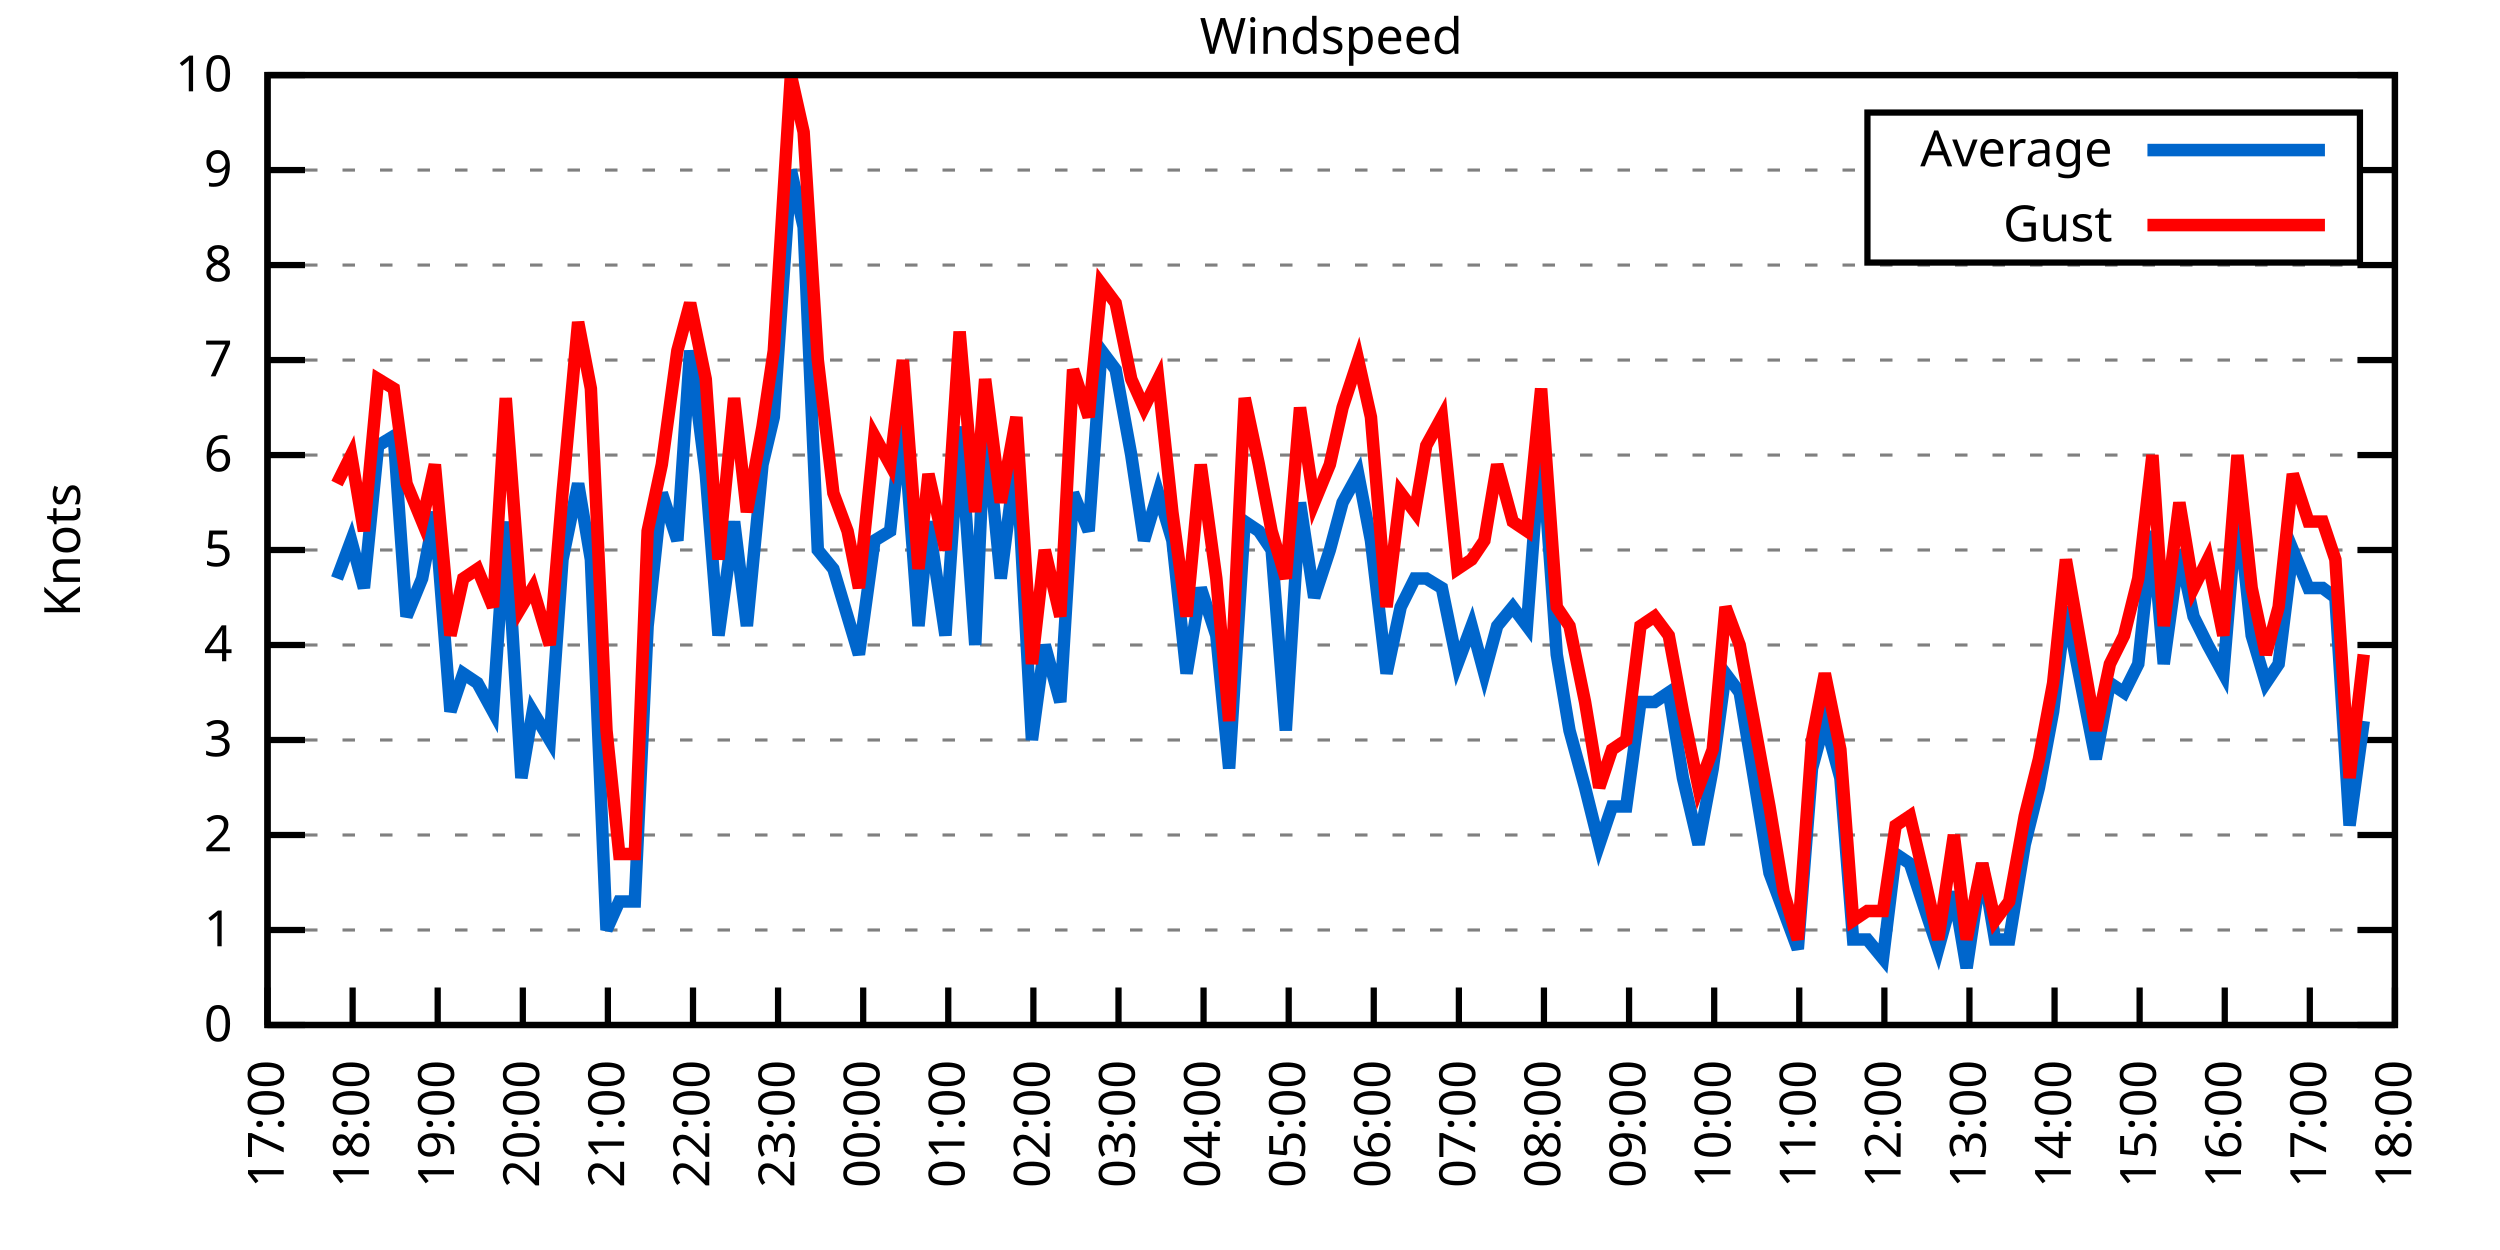
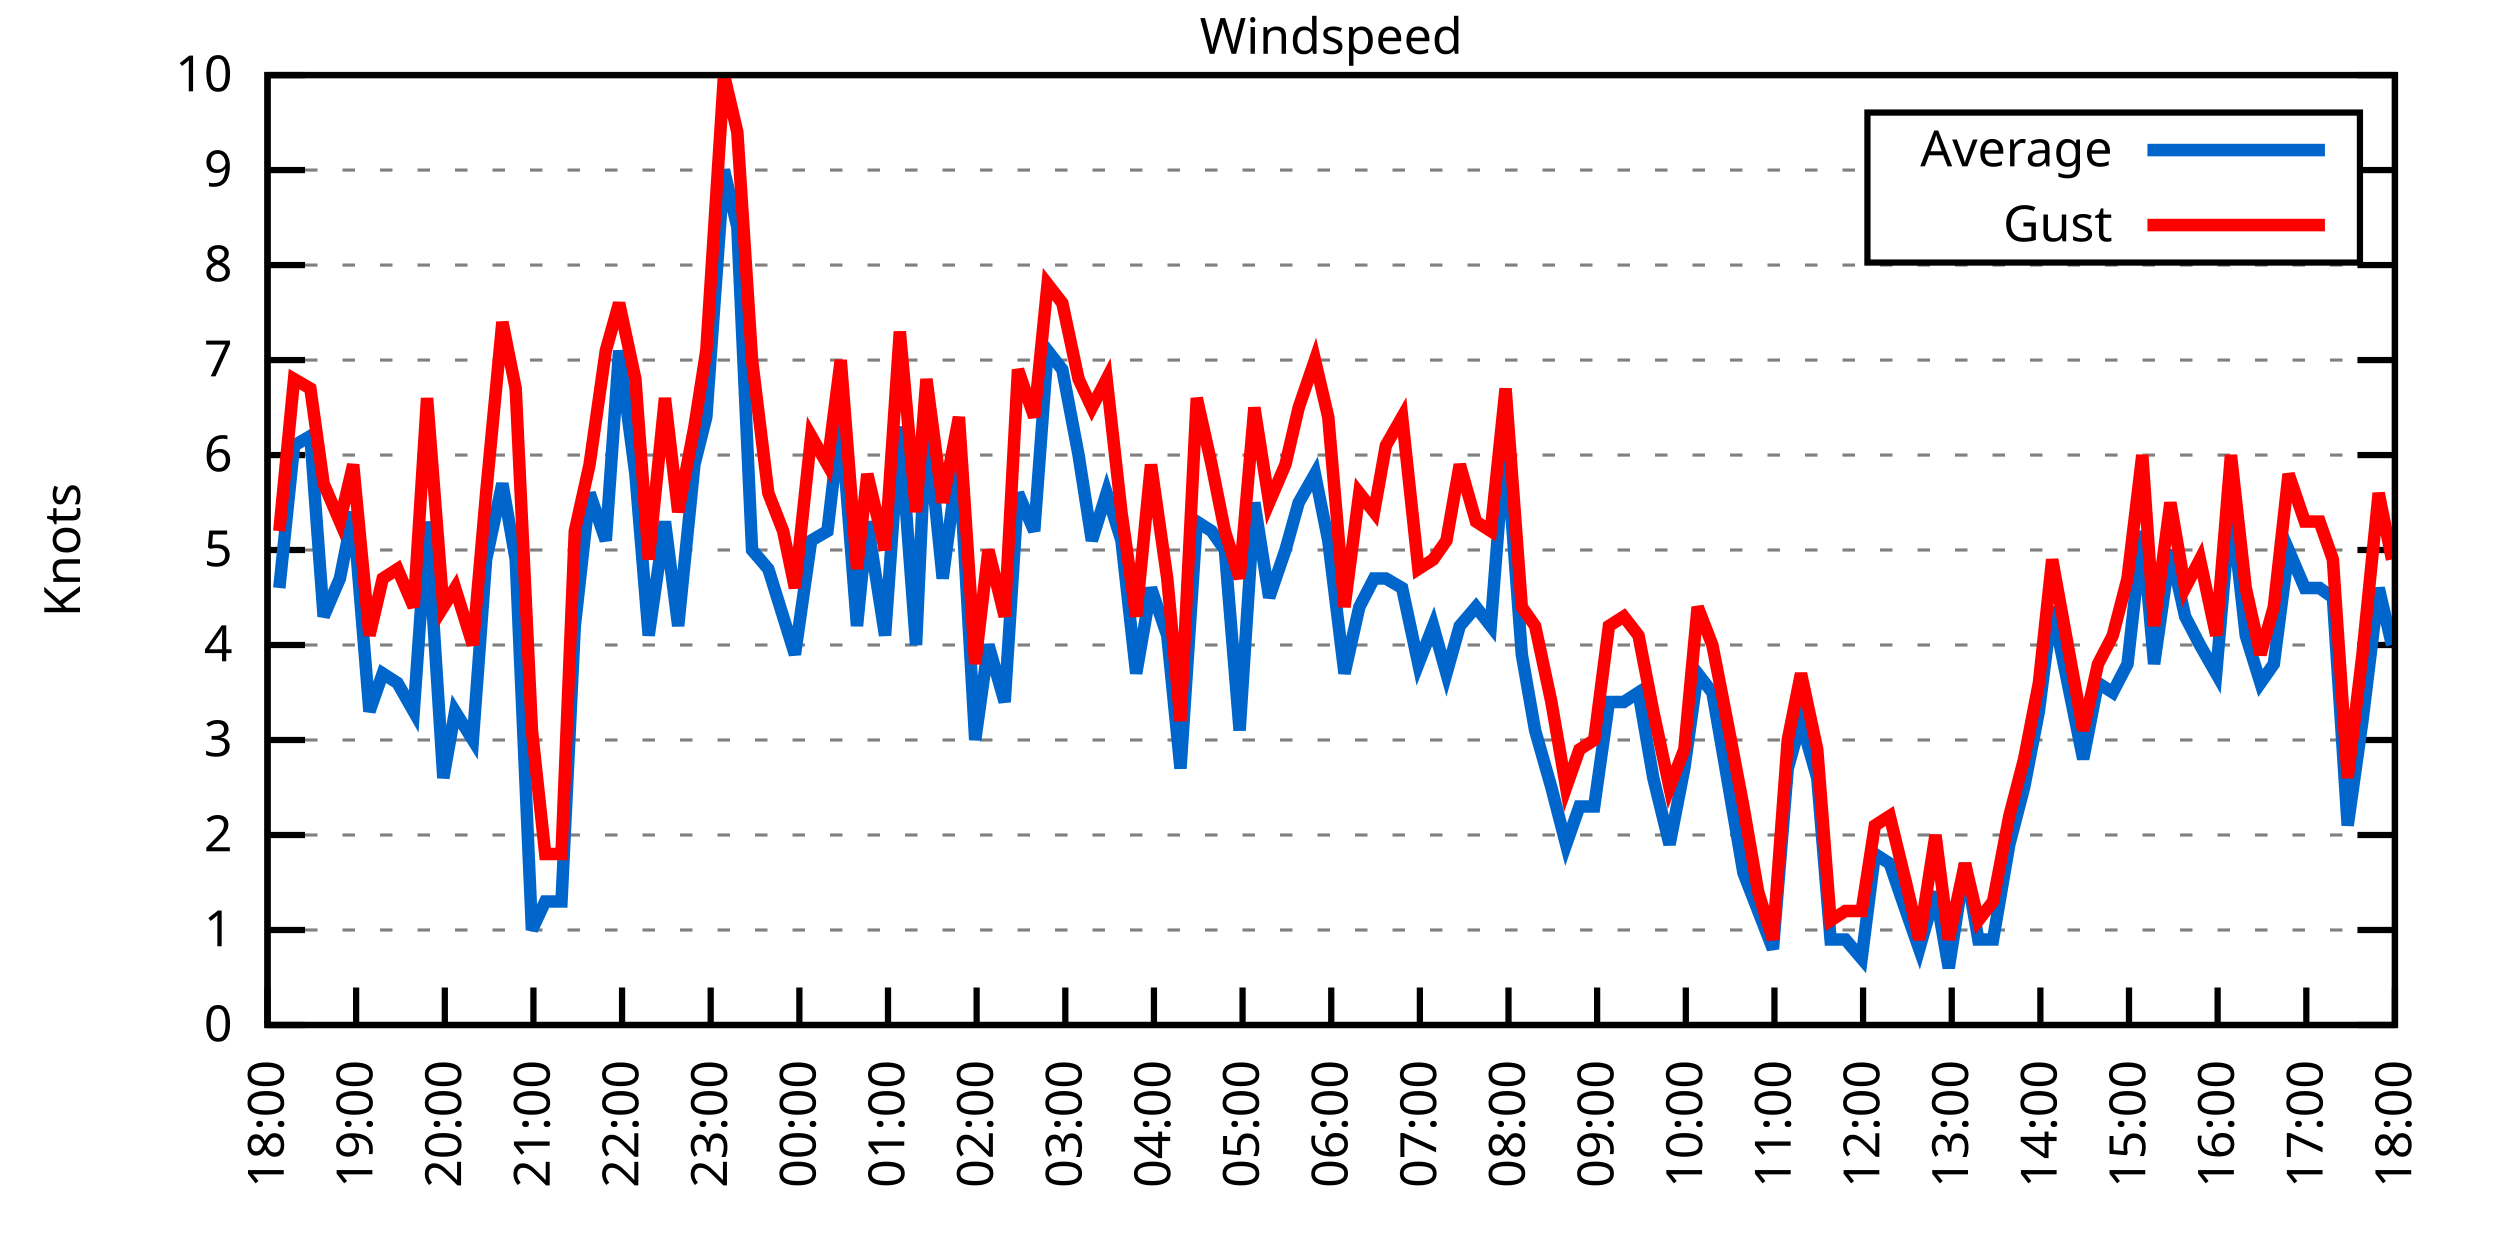
<svg xmlns="http://www.w3.org/2000/svg" xmlns:xlink="http://www.w3.org/1999/xlink" width="400" height="200" viewBox="0 0 400 200">
  <g id="gnuplot_canvas">
    <rect x="0" y="0" width="400" height="200" fill="none" />
    <defs>
      <circle id="gpDot" r="0.5" stroke-width="0.5" stroke="currentColor" />
      <path id="gpPt0" stroke-width="0.333" stroke="currentColor" d="M-1,0 h2 M0,-1 v2" />
      <path id="gpPt1" stroke-width="0.333" stroke="currentColor" d="M-1,-1 L1,1 M1,-1 L-1,1" />
      <path id="gpPt2" stroke-width="0.333" stroke="currentColor" d="M-1,0 L1,0 M0,-1 L0,1 M-1,-1 L1,1 M-1,1 L1,-1" />
      <rect id="gpPt3" stroke-width="0.333" stroke="currentColor" x="-1" y="-1" width="2" height="2" />
      <rect id="gpPt4" stroke-width="0.333" stroke="currentColor" fill="currentColor" x="-1" y="-1" width="2" height="2" />
      <circle id="gpPt5" stroke-width="0.333" stroke="currentColor" cx="0" cy="0" r="1" />
      <use xlink:href="#gpPt5" id="gpPt6" fill="currentColor" stroke="none" />
      <path id="gpPt7" stroke-width="0.333" stroke="currentColor" d="M0,-1.33 L-1.33,0.67 L1.33,0.67 z" />
      <use xlink:href="#gpPt7" id="gpPt8" fill="currentColor" stroke="none" />
      <use xlink:href="#gpPt7" id="gpPt9" stroke="currentColor" transform="rotate(180)" />
      <use xlink:href="#gpPt9" id="gpPt10" fill="currentColor" stroke="none" />
      <use xlink:href="#gpPt3" id="gpPt11" stroke="currentColor" transform="rotate(45)" />
      <use xlink:href="#gpPt11" id="gpPt12" fill="currentColor" stroke="none" />
      <path id="gpPt13" stroke-width="0.333" stroke="currentColor" d="M0,1.330 L1.265,0.411 L0.782,-1.067 L-0.782,-1.076 L-1.265,0.411 z" />
      <use xlink:href="#gpPt13" id="gpPt14" fill="currentColor" stroke="none" />
      <filter id="textbox" filterUnits="objectBoundingBox" x="0" y="0" height="1" width="1">
        <feFlood flood-color="white" flood-opacity="1" result="bgnd" />
        <feComposite in="SourceGraphic" in2="bgnd" operator="atop" />
      </filter>
      <filter id="greybox" filterUnits="objectBoundingBox" x="0" y="0" height="1" width="1">
        <feFlood flood-color="lightgrey" flood-opacity="1" result="grey" />
        <feComposite in="SourceGraphic" in2="grey" operator="atop" />
      </filter>
    </defs>
    <g fill="none" color="white" stroke="currentColor" stroke-width="1.00" stroke-linecap="butt" stroke-linejoin="miter">
</g>
    <g fill="none" color="black" stroke="currentColor" stroke-width="1.00" stroke-linecap="butt" stroke-linejoin="miter">
      <g stroke="none" shape-rendering="crispEdges">
        <polygon fill="rgb(255, 255, 255)" points="42.80,164.00 383.18,164.00 383.18,12.02 42.80,12.02 " />
      </g>
    </g>
    <g fill="none" color="black" stroke="currentColor" stroke-width="1.00" stroke-linecap="butt" stroke-linejoin="miter">
</g>
    <g fill="none" color="black" stroke="black" stroke-width="0.50" stroke-linecap="butt" stroke-linejoin="miter">
</g>
    <g fill="none" color="gray" stroke="currentColor" stroke-width="0.50" stroke-linecap="butt" stroke-linejoin="miter">
      <path stroke="gray" stroke-dasharray="2,4" class="gridline" d="M42.80,164.00 L383.19,164.00  " />
    </g>
    <g fill="none" color="gray" stroke="gray" stroke-width="1.00" stroke-linecap="butt" stroke-linejoin="miter">
</g>
    <g fill="none" color="black" stroke="currentColor" stroke-width="1.00" stroke-linecap="butt" stroke-linejoin="miter">
      <path stroke="black" d="M42.80,164.00 L48.80,164.00 M383.19,164.00 L377.19,164.00  " />
      <g transform="translate(37.20,166.60)" stroke="none" fill="black" font-family="Sans" font-size="8.00" text-anchor="end">
        <text>
          <tspan font-family="Sans"> 0</tspan>
        </text>
      </g>
    </g>
    <g fill="none" color="black" stroke="currentColor" stroke-width="1.00" stroke-linecap="butt" stroke-linejoin="miter">
</g>
    <g fill="none" color="black" stroke="black" stroke-width="0.50" stroke-linecap="butt" stroke-linejoin="miter">
</g>
    <g fill="none" color="gray" stroke="currentColor" stroke-width="0.50" stroke-linecap="butt" stroke-linejoin="miter">
      <path stroke="gray" stroke-dasharray="2,4" class="gridline" d="M42.80,148.80 L383.19,148.80  " />
    </g>
    <g fill="none" color="gray" stroke="gray" stroke-width="1.00" stroke-linecap="butt" stroke-linejoin="miter">
</g>
    <g fill="none" color="black" stroke="currentColor" stroke-width="1.00" stroke-linecap="butt" stroke-linejoin="miter">
      <path stroke="black" d="M42.80,148.80 L48.80,148.80 M383.19,148.80 L377.19,148.80  " />
      <g transform="translate(37.20,151.40)" stroke="none" fill="black" font-family="Sans" font-size="8.00" text-anchor="end">
        <text>
          <tspan font-family="Sans"> 1</tspan>
        </text>
      </g>
    </g>
    <g fill="none" color="black" stroke="currentColor" stroke-width="1.00" stroke-linecap="butt" stroke-linejoin="miter">
</g>
    <g fill="none" color="black" stroke="black" stroke-width="0.50" stroke-linecap="butt" stroke-linejoin="miter">
</g>
    <g fill="none" color="gray" stroke="currentColor" stroke-width="0.50" stroke-linecap="butt" stroke-linejoin="miter">
      <path stroke="gray" stroke-dasharray="2,4" class="gridline" d="M42.80,133.60 L383.19,133.60  " />
    </g>
    <g fill="none" color="gray" stroke="gray" stroke-width="1.00" stroke-linecap="butt" stroke-linejoin="miter">
</g>
    <g fill="none" color="black" stroke="currentColor" stroke-width="1.00" stroke-linecap="butt" stroke-linejoin="miter">
      <path stroke="black" d="M42.80,133.60 L48.80,133.60 M383.19,133.60 L377.19,133.60  " />
      <g transform="translate(37.20,136.20)" stroke="none" fill="black" font-family="Sans" font-size="8.00" text-anchor="end">
        <text>
          <tspan font-family="Sans"> 2</tspan>
        </text>
      </g>
    </g>
    <g fill="none" color="black" stroke="currentColor" stroke-width="1.00" stroke-linecap="butt" stroke-linejoin="miter">
</g>
    <g fill="none" color="black" stroke="black" stroke-width="0.50" stroke-linecap="butt" stroke-linejoin="miter">
</g>
    <g fill="none" color="gray" stroke="currentColor" stroke-width="0.50" stroke-linecap="butt" stroke-linejoin="miter">
      <path stroke="gray" stroke-dasharray="2,4" class="gridline" d="M42.80,118.40 L383.19,118.40  " />
    </g>
    <g fill="none" color="gray" stroke="gray" stroke-width="1.00" stroke-linecap="butt" stroke-linejoin="miter">
</g>
    <g fill="none" color="black" stroke="currentColor" stroke-width="1.00" stroke-linecap="butt" stroke-linejoin="miter">
      <path stroke="black" d="M42.80,118.40 L48.80,118.40 M383.19,118.40 L377.19,118.40  " />
      <g transform="translate(37.20,121.00)" stroke="none" fill="black" font-family="Sans" font-size="8.00" text-anchor="end">
        <text>
          <tspan font-family="Sans"> 3</tspan>
        </text>
      </g>
    </g>
    <g fill="none" color="black" stroke="currentColor" stroke-width="1.00" stroke-linecap="butt" stroke-linejoin="miter">
</g>
    <g fill="none" color="black" stroke="black" stroke-width="0.50" stroke-linecap="butt" stroke-linejoin="miter">
</g>
    <g fill="none" color="gray" stroke="currentColor" stroke-width="0.50" stroke-linecap="butt" stroke-linejoin="miter">
      <path stroke="gray" stroke-dasharray="2,4" class="gridline" d="M42.80,103.20 L383.19,103.20  " />
    </g>
    <g fill="none" color="gray" stroke="gray" stroke-width="1.00" stroke-linecap="butt" stroke-linejoin="miter">
</g>
    <g fill="none" color="black" stroke="currentColor" stroke-width="1.00" stroke-linecap="butt" stroke-linejoin="miter">
      <path stroke="black" d="M42.80,103.20 L48.80,103.20 M383.19,103.20 L377.19,103.20  " />
      <g transform="translate(37.20,105.80)" stroke="none" fill="black" font-family="Sans" font-size="8.00" text-anchor="end">
        <text>
          <tspan font-family="Sans"> 4</tspan>
        </text>
      </g>
    </g>
    <g fill="none" color="black" stroke="currentColor" stroke-width="1.00" stroke-linecap="butt" stroke-linejoin="miter">
</g>
    <g fill="none" color="black" stroke="black" stroke-width="0.50" stroke-linecap="butt" stroke-linejoin="miter">
</g>
    <g fill="none" color="gray" stroke="currentColor" stroke-width="0.50" stroke-linecap="butt" stroke-linejoin="miter">
      <path stroke="gray" stroke-dasharray="2,4" class="gridline" d="M42.80,88.00 L383.19,88.00  " />
    </g>
    <g fill="none" color="gray" stroke="gray" stroke-width="1.00" stroke-linecap="butt" stroke-linejoin="miter">
</g>
    <g fill="none" color="black" stroke="currentColor" stroke-width="1.00" stroke-linecap="butt" stroke-linejoin="miter">
      <path stroke="black" d="M42.80,88.00 L48.80,88.00 M383.19,88.00 L377.19,88.00  " />
      <g transform="translate(37.20,90.60)" stroke="none" fill="black" font-family="Sans" font-size="8.00" text-anchor="end">
        <text>
          <tspan font-family="Sans"> 5</tspan>
        </text>
      </g>
    </g>
    <g fill="none" color="black" stroke="currentColor" stroke-width="1.00" stroke-linecap="butt" stroke-linejoin="miter">
</g>
    <g fill="none" color="black" stroke="black" stroke-width="0.50" stroke-linecap="butt" stroke-linejoin="miter">
</g>
    <g fill="none" color="gray" stroke="currentColor" stroke-width="0.50" stroke-linecap="butt" stroke-linejoin="miter">
      <path stroke="gray" stroke-dasharray="2,4" class="gridline" d="M42.80,72.81 L383.19,72.81  " />
    </g>
    <g fill="none" color="gray" stroke="gray" stroke-width="1.00" stroke-linecap="butt" stroke-linejoin="miter">
</g>
    <g fill="none" color="black" stroke="currentColor" stroke-width="1.00" stroke-linecap="butt" stroke-linejoin="miter">
      <path stroke="black" d="M42.80,72.81 L48.80,72.81 M383.19,72.81 L377.19,72.81  " />
      <g transform="translate(37.20,75.41)" stroke="none" fill="black" font-family="Sans" font-size="8.00" text-anchor="end">
        <text>
          <tspan font-family="Sans"> 6</tspan>
        </text>
      </g>
    </g>
    <g fill="none" color="black" stroke="currentColor" stroke-width="1.00" stroke-linecap="butt" stroke-linejoin="miter">
</g>
    <g fill="none" color="black" stroke="black" stroke-width="0.50" stroke-linecap="butt" stroke-linejoin="miter">
</g>
    <g fill="none" color="gray" stroke="currentColor" stroke-width="0.50" stroke-linecap="butt" stroke-linejoin="miter">
      <path stroke="gray" stroke-dasharray="2,4" class="gridline" d="M42.80,57.61 L383.19,57.61  " />
    </g>
    <g fill="none" color="gray" stroke="gray" stroke-width="1.00" stroke-linecap="butt" stroke-linejoin="miter">
</g>
    <g fill="none" color="black" stroke="currentColor" stroke-width="1.00" stroke-linecap="butt" stroke-linejoin="miter">
      <path stroke="black" d="M42.80,57.61 L48.80,57.61 M383.19,57.61 L377.19,57.61  " />
      <g transform="translate(37.20,60.21)" stroke="none" fill="black" font-family="Sans" font-size="8.00" text-anchor="end">
        <text>
          <tspan font-family="Sans"> 7</tspan>
        </text>
      </g>
    </g>
    <g fill="none" color="black" stroke="currentColor" stroke-width="1.00" stroke-linecap="butt" stroke-linejoin="miter">
</g>
    <g fill="none" color="black" stroke="black" stroke-width="0.50" stroke-linecap="butt" stroke-linejoin="miter">
</g>
    <g fill="none" color="gray" stroke="currentColor" stroke-width="0.50" stroke-linecap="butt" stroke-linejoin="miter">
      <path stroke="gray" stroke-dasharray="2,4" class="gridline" d="M42.80,42.41 L383.19,42.41  " />
    </g>
    <g fill="none" color="gray" stroke="gray" stroke-width="1.00" stroke-linecap="butt" stroke-linejoin="miter">
</g>
    <g fill="none" color="black" stroke="currentColor" stroke-width="1.00" stroke-linecap="butt" stroke-linejoin="miter">
      <path stroke="black" d="M42.80,42.41 L48.80,42.41 M383.19,42.41 L377.19,42.41  " />
      <g transform="translate(37.20,45.01)" stroke="none" fill="black" font-family="Sans" font-size="8.00" text-anchor="end">
        <text>
          <tspan font-family="Sans"> 8</tspan>
        </text>
      </g>
    </g>
    <g fill="none" color="black" stroke="currentColor" stroke-width="1.00" stroke-linecap="butt" stroke-linejoin="miter">
</g>
    <g fill="none" color="black" stroke="black" stroke-width="0.50" stroke-linecap="butt" stroke-linejoin="miter">
</g>
    <g fill="none" color="gray" stroke="currentColor" stroke-width="0.50" stroke-linecap="butt" stroke-linejoin="miter">
      <path stroke="gray" stroke-dasharray="2,4" class="gridline" d="M42.80,27.21 L298.79,27.21 M377.59,27.21 L383.19,27.21  " />
    </g>
    <g fill="none" color="gray" stroke="gray" stroke-width="1.00" stroke-linecap="butt" stroke-linejoin="miter">
</g>
    <g fill="none" color="black" stroke="currentColor" stroke-width="1.00" stroke-linecap="butt" stroke-linejoin="miter">
      <path stroke="black" d="M42.80,27.21 L48.80,27.21 M383.19,27.21 L377.19,27.21  " />
      <g transform="translate(37.20,29.81)" stroke="none" fill="black" font-family="Sans" font-size="8.00" text-anchor="end">
        <text>
          <tspan font-family="Sans"> 9</tspan>
        </text>
      </g>
    </g>
    <g fill="none" color="black" stroke="currentColor" stroke-width="1.00" stroke-linecap="butt" stroke-linejoin="miter">
</g>
    <g fill="none" color="black" stroke="black" stroke-width="0.50" stroke-linecap="butt" stroke-linejoin="miter">
</g>
    <g fill="none" color="gray" stroke="currentColor" stroke-width="0.50" stroke-linecap="butt" stroke-linejoin="miter">
      <path stroke="gray" stroke-dasharray="2,4" class="gridline" d="M42.80,12.01 L383.19,12.01  " />
    </g>
    <g fill="none" color="gray" stroke="gray" stroke-width="1.00" stroke-linecap="butt" stroke-linejoin="miter">
</g>
    <g fill="none" color="black" stroke="currentColor" stroke-width="1.00" stroke-linecap="butt" stroke-linejoin="miter">
      <path stroke="black" d="M42.80,12.01 L48.80,12.01 M383.19,12.01 L377.19,12.01  " />
      <g transform="translate(37.20,14.61)" stroke="none" fill="black" font-family="Sans" font-size="8.00" text-anchor="end">
        <text>
          <tspan font-family="Sans"> 10</tspan>
        </text>
      </g>
    </g>
    <g fill="none" color="black" stroke="currentColor" stroke-width="1.00" stroke-linecap="butt" stroke-linejoin="miter">
      <path stroke="black" d="M42.80,164.00 L42.80,158.00  " />
      <g transform="translate(45.40,169.60) rotate(270.00)" stroke="none" fill="black" font-family="Sans" font-size="8.00" text-anchor="end">
        <text>
-           <tspan font-family="Sans">17:00</tspan>
-         </text>
-       </g>
-     </g>
-     <g fill="none" color="black" stroke="currentColor" stroke-width="1.00" stroke-linecap="butt" stroke-linejoin="miter">
-       <path stroke="black" d="M56.42,164.00 L56.42,158.00  " />
-       <g transform="translate(59.02,169.60) rotate(270.00)" stroke="none" fill="black" font-family="Sans" font-size="8.00" text-anchor="end">
-         <text>
          <tspan font-family="Sans">18:00</tspan>
        </text>
      </g>
    </g>
    <g fill="none" color="black" stroke="currentColor" stroke-width="1.00" stroke-linecap="butt" stroke-linejoin="miter">
-       <path stroke="black" d="M70.03,164.00 L70.03,158.00  " />
-       <g transform="translate(72.63,169.60) rotate(270.00)" stroke="none" fill="black" font-family="Sans" font-size="8.00" text-anchor="end">
+       <path stroke="black" d="M56.98,164.00 L56.98,158.00  " />
+       <g transform="translate(59.58,169.60) rotate(270.00)" stroke="none" fill="black" font-family="Sans" font-size="8.00" text-anchor="end">
        <text>
          <tspan font-family="Sans">19:00</tspan>
        </text>
      </g>
    </g>
    <g fill="none" color="black" stroke="currentColor" stroke-width="1.00" stroke-linecap="butt" stroke-linejoin="miter">
-       <path stroke="black" d="M83.65,164.00 L83.65,158.00  " />
-       <g transform="translate(86.25,169.60) rotate(270.00)" stroke="none" fill="black" font-family="Sans" font-size="8.00" text-anchor="end">
+       <path stroke="black" d="M71.17,164.00 L71.17,158.00  " />
+       <g transform="translate(73.77,169.60) rotate(270.00)" stroke="none" fill="black" font-family="Sans" font-size="8.00" text-anchor="end">
        <text>
          <tspan font-family="Sans">20:00</tspan>
        </text>
      </g>
    </g>
    <g fill="none" color="black" stroke="currentColor" stroke-width="1.00" stroke-linecap="butt" stroke-linejoin="miter">
-       <path stroke="black" d="M97.26,164.00 L97.26,158.00  " />
-       <g transform="translate(99.86,169.60) rotate(270.00)" stroke="none" fill="black" font-family="Sans" font-size="8.00" text-anchor="end">
+       <path stroke="black" d="M85.35,164.00 L85.35,158.00  " />
+       <g transform="translate(87.95,169.60) rotate(270.00)" stroke="none" fill="black" font-family="Sans" font-size="8.00" text-anchor="end">
        <text>
          <tspan font-family="Sans">21:00</tspan>
        </text>
      </g>
    </g>
    <g fill="none" color="black" stroke="currentColor" stroke-width="1.00" stroke-linecap="butt" stroke-linejoin="miter">
-       <path stroke="black" d="M110.88,164.00 L110.88,158.00  " />
-       <g transform="translate(113.48,169.60) rotate(270.00)" stroke="none" fill="black" font-family="Sans" font-size="8.00" text-anchor="end">
+       <path stroke="black" d="M99.53,164.00 L99.53,158.00  " />
+       <g transform="translate(102.13,169.60) rotate(270.00)" stroke="none" fill="black" font-family="Sans" font-size="8.00" text-anchor="end">
        <text>
          <tspan font-family="Sans">22:00</tspan>
        </text>
      </g>
    </g>
    <g fill="none" color="black" stroke="currentColor" stroke-width="1.00" stroke-linecap="butt" stroke-linejoin="miter">
-       <path stroke="black" d="M124.49,164.00 L124.49,158.00  " />
-       <g transform="translate(127.09,169.60) rotate(270.00)" stroke="none" fill="black" font-family="Sans" font-size="8.00" text-anchor="end">
+       <path stroke="black" d="M113.71,164.00 L113.71,158.00  " />
+       <g transform="translate(116.31,169.60) rotate(270.00)" stroke="none" fill="black" font-family="Sans" font-size="8.00" text-anchor="end">
        <text>
          <tspan font-family="Sans">23:00</tspan>
        </text>
      </g>
    </g>
    <g fill="none" color="black" stroke="currentColor" stroke-width="1.00" stroke-linecap="butt" stroke-linejoin="miter">
-       <path stroke="black" d="M138.11,164.00 L138.11,158.00  " />
-       <g transform="translate(140.71,169.60) rotate(270.00)" stroke="none" fill="black" font-family="Sans" font-size="8.00" text-anchor="end">
+       <path stroke="black" d="M127.90,164.00 L127.90,158.00  " />
+       <g transform="translate(130.50,169.60) rotate(270.00)" stroke="none" fill="black" font-family="Sans" font-size="8.00" text-anchor="end">
        <text>
          <tspan font-family="Sans">00:00</tspan>
        </text>
      </g>
    </g>
    <g fill="none" color="black" stroke="currentColor" stroke-width="1.00" stroke-linecap="butt" stroke-linejoin="miter">
-       <path stroke="black" d="M151.72,164.00 L151.72,158.00  " />
-       <g transform="translate(154.32,169.60) rotate(270.00)" stroke="none" fill="black" font-family="Sans" font-size="8.00" text-anchor="end">
+       <path stroke="black" d="M142.08,164.00 L142.08,158.00  " />
+       <g transform="translate(144.68,169.60) rotate(270.00)" stroke="none" fill="black" font-family="Sans" font-size="8.00" text-anchor="end">
        <text>
          <tspan font-family="Sans">01:00</tspan>
        </text>
      </g>
    </g>
    <g fill="none" color="black" stroke="currentColor" stroke-width="1.00" stroke-linecap="butt" stroke-linejoin="miter">
-       <path stroke="black" d="M165.34,164.00 L165.34,158.00  " />
-       <g transform="translate(167.94,169.60) rotate(270.00)" stroke="none" fill="black" font-family="Sans" font-size="8.00" text-anchor="end">
+       <path stroke="black" d="M156.26,164.00 L156.26,158.00  " />
+       <g transform="translate(158.86,169.60) rotate(270.00)" stroke="none" fill="black" font-family="Sans" font-size="8.00" text-anchor="end">
        <text>
          <tspan font-family="Sans">02:00</tspan>
        </text>
      </g>
    </g>
    <g fill="none" color="black" stroke="currentColor" stroke-width="1.00" stroke-linecap="butt" stroke-linejoin="miter">
-       <path stroke="black" d="M178.96,164.00 L178.96,158.00  " />
-       <g transform="translate(181.56,169.60) rotate(270.00)" stroke="none" fill="black" font-family="Sans" font-size="8.00" text-anchor="end">
+       <path stroke="black" d="M170.45,164.00 L170.45,158.00  " />
+       <g transform="translate(173.05,169.60) rotate(270.00)" stroke="none" fill="black" font-family="Sans" font-size="8.00" text-anchor="end">
        <text>
          <tspan font-family="Sans">03:00</tspan>
        </text>
      </g>
    </g>
    <g fill="none" color="black" stroke="currentColor" stroke-width="1.00" stroke-linecap="butt" stroke-linejoin="miter">
-       <path stroke="black" d="M192.57,164.00 L192.57,158.00  " />
-       <g transform="translate(195.17,169.60) rotate(270.00)" stroke="none" fill="black" font-family="Sans" font-size="8.00" text-anchor="end">
+       <path stroke="black" d="M184.63,164.00 L184.63,158.00  " />
+       <g transform="translate(187.23,169.60) rotate(270.00)" stroke="none" fill="black" font-family="Sans" font-size="8.00" text-anchor="end">
        <text>
          <tspan font-family="Sans">04:00</tspan>
        </text>
      </g>
    </g>
    <g fill="none" color="black" stroke="currentColor" stroke-width="1.00" stroke-linecap="butt" stroke-linejoin="miter">
-       <path stroke="black" d="M206.19,164.00 L206.19,158.00  " />
-       <g transform="translate(208.79,169.60) rotate(270.00)" stroke="none" fill="black" font-family="Sans" font-size="8.00" text-anchor="end">
+       <path stroke="black" d="M198.81,164.00 L198.81,158.00  " />
+       <g transform="translate(201.41,169.60) rotate(270.00)" stroke="none" fill="black" font-family="Sans" font-size="8.00" text-anchor="end">
        <text>
          <tspan font-family="Sans">05:00</tspan>
        </text>
      </g>
    </g>
    <g fill="none" color="black" stroke="currentColor" stroke-width="1.00" stroke-linecap="butt" stroke-linejoin="miter">
-       <path stroke="black" d="M219.80,164.00 L219.80,158.00  " />
-       <g transform="translate(222.40,169.60) rotate(270.00)" stroke="none" fill="black" font-family="Sans" font-size="8.00" text-anchor="end">
+       <path stroke="black" d="M213.00,164.00 L213.00,158.00  " />
+       <g transform="translate(215.60,169.60) rotate(270.00)" stroke="none" fill="black" font-family="Sans" font-size="8.00" text-anchor="end">
        <text>
          <tspan font-family="Sans">06:00</tspan>
        </text>
      </g>
    </g>
    <g fill="none" color="black" stroke="currentColor" stroke-width="1.00" stroke-linecap="butt" stroke-linejoin="miter">
-       <path stroke="black" d="M233.42,164.00 L233.42,158.00  " />
-       <g transform="translate(236.02,169.60) rotate(270.00)" stroke="none" fill="black" font-family="Sans" font-size="8.00" text-anchor="end">
+       <path stroke="black" d="M227.18,164.00 L227.18,158.00  " />
+       <g transform="translate(229.78,169.60) rotate(270.00)" stroke="none" fill="black" font-family="Sans" font-size="8.00" text-anchor="end">
        <text>
          <tspan font-family="Sans">07:00</tspan>
        </text>
      </g>
    </g>
    <g fill="none" color="black" stroke="currentColor" stroke-width="1.00" stroke-linecap="butt" stroke-linejoin="miter">
-       <path stroke="black" d="M247.03,164.00 L247.03,158.00  " />
-       <g transform="translate(249.63,169.60) rotate(270.00)" stroke="none" fill="black" font-family="Sans" font-size="8.00" text-anchor="end">
+       <path stroke="black" d="M241.36,164.00 L241.36,158.00  " />
+       <g transform="translate(243.96,169.60) rotate(270.00)" stroke="none" fill="black" font-family="Sans" font-size="8.00" text-anchor="end">
        <text>
          <tspan font-family="Sans">08:00</tspan>
        </text>
      </g>
    </g>
    <g fill="none" color="black" stroke="currentColor" stroke-width="1.00" stroke-linecap="butt" stroke-linejoin="miter">
-       <path stroke="black" d="M260.65,164.00 L260.65,158.00  " />
-       <g transform="translate(263.25,169.60) rotate(270.00)" stroke="none" fill="black" font-family="Sans" font-size="8.00" text-anchor="end">
+       <path stroke="black" d="M255.54,164.00 L255.54,158.00  " />
+       <g transform="translate(258.14,169.60) rotate(270.00)" stroke="none" fill="black" font-family="Sans" font-size="8.00" text-anchor="end">
        <text>
          <tspan font-family="Sans">09:00</tspan>
        </text>
      </g>
    </g>
    <g fill="none" color="black" stroke="currentColor" stroke-width="1.00" stroke-linecap="butt" stroke-linejoin="miter">
-       <path stroke="black" d="M274.27,164.00 L274.27,158.00  " />
-       <g transform="translate(276.87,169.60) rotate(270.00)" stroke="none" fill="black" font-family="Sans" font-size="8.00" text-anchor="end">
+       <path stroke="black" d="M269.73,164.00 L269.73,158.00  " />
+       <g transform="translate(272.33,169.60) rotate(270.00)" stroke="none" fill="black" font-family="Sans" font-size="8.00" text-anchor="end">
        <text>
          <tspan font-family="Sans">10:00</tspan>
        </text>
      </g>
    </g>
    <g fill="none" color="black" stroke="currentColor" stroke-width="1.00" stroke-linecap="butt" stroke-linejoin="miter">
-       <path stroke="black" d="M287.88,164.00 L287.88,158.00  " />
-       <g transform="translate(290.48,169.60) rotate(270.00)" stroke="none" fill="black" font-family="Sans" font-size="8.00" text-anchor="end">
+       <path stroke="black" d="M283.91,164.00 L283.91,158.00  " />
+       <g transform="translate(286.51,169.60) rotate(270.00)" stroke="none" fill="black" font-family="Sans" font-size="8.00" text-anchor="end">
        <text>
          <tspan font-family="Sans">11:00</tspan>
        </text>
      </g>
    </g>
    <g fill="none" color="black" stroke="currentColor" stroke-width="1.00" stroke-linecap="butt" stroke-linejoin="miter">
-       <path stroke="black" d="M301.50,164.00 L301.50,158.00  " />
-       <g transform="translate(304.10,169.60) rotate(270.00)" stroke="none" fill="black" font-family="Sans" font-size="8.00" text-anchor="end">
+       <path stroke="black" d="M298.09,164.00 L298.09,158.00  " />
+       <g transform="translate(300.69,169.60) rotate(270.00)" stroke="none" fill="black" font-family="Sans" font-size="8.00" text-anchor="end">
        <text>
          <tspan font-family="Sans">12:00</tspan>
        </text>
      </g>
    </g>
    <g fill="none" color="black" stroke="currentColor" stroke-width="1.00" stroke-linecap="butt" stroke-linejoin="miter">
-       <path stroke="black" d="M315.11,164.00 L315.11,158.00  " />
-       <g transform="translate(317.71,169.60) rotate(270.00)" stroke="none" fill="black" font-family="Sans" font-size="8.00" text-anchor="end">
+       <path stroke="black" d="M312.28,164.00 L312.28,158.00  " />
+       <g transform="translate(314.88,169.60) rotate(270.00)" stroke="none" fill="black" font-family="Sans" font-size="8.00" text-anchor="end">
        <text>
          <tspan font-family="Sans">13:00</tspan>
        </text>
      </g>
    </g>
    <g fill="none" color="black" stroke="currentColor" stroke-width="1.00" stroke-linecap="butt" stroke-linejoin="miter">
-       <path stroke="black" d="M328.73,164.00 L328.73,158.00  " />
-       <g transform="translate(331.33,169.60) rotate(270.00)" stroke="none" fill="black" font-family="Sans" font-size="8.00" text-anchor="end">
+       <path stroke="black" d="M326.46,164.00 L326.46,158.00  " />
+       <g transform="translate(329.06,169.60) rotate(270.00)" stroke="none" fill="black" font-family="Sans" font-size="8.00" text-anchor="end">
        <text>
          <tspan font-family="Sans">14:00</tspan>
        </text>
      </g>
    </g>
    <g fill="none" color="black" stroke="currentColor" stroke-width="1.00" stroke-linecap="butt" stroke-linejoin="miter">
-       <path stroke="black" d="M342.34,164.00 L342.34,158.00  " />
-       <g transform="translate(344.94,169.60) rotate(270.00)" stroke="none" fill="black" font-family="Sans" font-size="8.00" text-anchor="end">
+       <path stroke="black" d="M340.64,164.00 L340.64,158.00  " />
+       <g transform="translate(343.24,169.60) rotate(270.00)" stroke="none" fill="black" font-family="Sans" font-size="8.00" text-anchor="end">
        <text>
          <tspan font-family="Sans">15:00</tspan>
        </text>
      </g>
    </g>
    <g fill="none" color="black" stroke="currentColor" stroke-width="1.00" stroke-linecap="butt" stroke-linejoin="miter">
-       <path stroke="black" d="M355.96,164.00 L355.96,158.00  " />
-       <g transform="translate(358.56,169.60) rotate(270.00)" stroke="none" fill="black" font-family="Sans" font-size="8.00" text-anchor="end">
+       <path stroke="black" d="M354.82,164.00 L354.82,158.00  " />
+       <g transform="translate(357.42,169.60) rotate(270.00)" stroke="none" fill="black" font-family="Sans" font-size="8.00" text-anchor="end">
        <text>
          <tspan font-family="Sans">16:00</tspan>
        </text>
      </g>
    </g>
    <g fill="none" color="black" stroke="currentColor" stroke-width="1.00" stroke-linecap="butt" stroke-linejoin="miter">
-       <path stroke="black" d="M369.57,164.00 L369.57,158.00  " />
-       <g transform="translate(372.17,169.60) rotate(270.00)" stroke="none" fill="black" font-family="Sans" font-size="8.00" text-anchor="end">
+       <path stroke="black" d="M369.01,164.00 L369.01,158.00  " />
+       <g transform="translate(371.61,169.60) rotate(270.00)" stroke="none" fill="black" font-family="Sans" font-size="8.00" text-anchor="end">
        <text>
          <tspan font-family="Sans">17:00</tspan>
        </text>
      </g>
    </g>
    <g fill="none" color="black" stroke="currentColor" stroke-width="1.00" stroke-linecap="butt" stroke-linejoin="miter">
      <path stroke="black" d="M383.19,164.00 L383.19,158.00  " />
      <g transform="translate(385.79,169.60) rotate(270.00)" stroke="none" fill="black" font-family="Sans" font-size="8.00" text-anchor="end">
        <text>
          <tspan font-family="Sans">18:00</tspan>
        </text>
      </g>
    </g>
    <g fill="none" color="black" stroke="currentColor" stroke-width="1.00" stroke-linecap="butt" stroke-linejoin="miter">
</g>
    <g fill="none" color="black" stroke="currentColor" stroke-width="1.00" stroke-linecap="butt" stroke-linejoin="miter">
      <path stroke="black" d="M42.80,12.01 L42.80,164.00 L383.19,164.00 L383.19,12.01 L42.80,12.01 Z  " />
    </g>
    <g fill="none" color="black" stroke="currentColor" stroke-width="1.00" stroke-linecap="butt" stroke-linejoin="miter">
</g>
    <g fill="none" color="black" stroke="currentColor" stroke-width="1.00" stroke-linecap="butt" stroke-linejoin="miter">
      <path stroke="black" d="M298.79,42.01 L298.79,18.01 L377.59,18.01 L377.59,42.01 L298.79,42.01 Z  " />
    </g>
    <g id="Windspeed_plot_1">
      <g fill="none" color="white" stroke="black" stroke-width="2.00" stroke-linecap="butt" stroke-linejoin="miter">
</g>
      <g fill="none" color="black" stroke="currentColor" stroke-width="2.00" stroke-linecap="butt" stroke-linejoin="miter">
        <g transform="translate(337.99,26.61)" stroke="none" fill="black" font-family="Sans" font-size="8.00" text-anchor="end">
          <text>
            <tspan font-family="Sans">Average</tspan>
          </text>
        </g>
      </g>
      <g fill="none" color="black" stroke="currentColor" stroke-width="2.00" stroke-linecap="butt" stroke-linejoin="miter">
-         <path stroke="rgb(  0, 102, 204)" d="M343.59,24.01 L371.99,24.01 M53.92,92.56 L56.19,86.49 L58.23,94.08 L60.50,71.29 L63.00,69.77 L65.04,98.64   L67.54,92.56 L69.58,81.93 L72.07,113.84 L74.12,107.76 L76.39,109.28 L78.88,113.84 L80.92,83.45 L83.42,124.48   L85.24,113.84 L87.96,118.40 L90.00,89.52 L92.50,77.37 L94.54,89.52 L97.04,148.80 L99.08,144.24 L101.57,144.24   L103.62,100.16 L105.89,78.89 L108.38,86.49 L110.42,56.09 L112.92,75.85 L114.96,101.68 L117.46,83.45 L119.50,100.16   L122.00,74.33 L123.81,66.73 L126.54,27.21 L128.58,36.33 L130.85,88.00 L133.34,91.04 L135.61,98.64 L137.43,104.72   L139.92,86.49 L142.42,84.97 L144.46,66.73 L146.96,100.16 L148.55,83.45 L151.27,101.68 L153.54,68.25 L156.04,103.20   L157.62,66.73 L160.12,92.56 L162.62,72.81 L165.11,118.40 L167.16,103.20 L169.65,112.32 L171.69,78.89 L174.19,84.97   L176.23,56.09 L178.50,59.13 L181.00,72.81 L183.04,86.49 L185.31,78.89 L187.58,86.49 L189.85,107.76 L192.12,94.08   L194.61,101.68 L196.66,122.96 L199.15,83.45 L201.42,84.97 L203.46,88.00 L205.73,116.88 L208.00,80.41 L210.27,95.60   L212.77,88.00 L214.81,80.41 L217.31,75.85 L219.35,86.49 L221.85,107.76 L224.11,97.12 L226.38,92.56 L228.20,92.56   L230.70,94.08 L233.19,106.24 L235.46,100.16 L237.50,107.76 L239.55,100.16 L242.04,97.12 L244.31,100.16 L246.58,69.77   L249.08,104.72 L251.12,116.88 L253.61,126.00 L255.88,135.12 L257.93,129.04 L260.20,129.04 L262.47,112.32 L264.73,112.32   L267.00,110.80 L269.27,124.48 L271.77,135.12 L274.04,122.96 L276.08,107.76 L278.35,110.80 L280.62,124.48 L283.12,139.68   L285.38,145.76 L287.65,151.84 L289.92,122.96 L291.97,115.36 L294.46,124.48 L296.50,150.32 L298.77,150.32 L301.27,153.36   L303.31,136.64 L305.58,138.16 L308.08,145.76 L310.12,151.84 L312.62,142.72 L314.66,154.88 L317.15,138.16 L319.20,150.32   L321.47,150.32 L323.96,135.12 L326.23,126.00 L328.50,113.84 L330.54,97.12 L335.31,121.44 L337.58,109.28 L339.85,110.80   L342.12,106.24 L344.39,84.97 L346.20,106.24 L348.70,88.00 L350.97,98.64 L353.24,103.20 L355.73,107.76 L358.00,80.41   L360.27,101.68 L362.54,109.28 L364.58,106.24 L366.85,88.00 L369.35,94.08 L371.62,94.08 L373.66,95.60 L375.93,132.08   L378.20,115.36  " />
+         <path stroke="rgb(  0, 102, 204)" d="M343.59,24.01 L371.99,24.01 M44.69,94.08 L47.05,71.29 L49.66,69.77 L51.78,98.64 L54.38,92.56 L56.51,81.93   L59.11,113.84 L61.24,107.76 L63.60,109.28 L66.20,113.84 L68.33,83.45 L70.93,124.48 L72.82,113.84 L75.66,118.40   L77.78,89.52 L80.38,77.37 L82.51,89.52 L85.11,148.80 L87.24,144.24 L89.84,144.24 L91.97,100.16 L94.33,78.89   L96.93,86.49 L99.06,56.09 L101.66,75.85 L103.79,101.68 L106.39,83.45 L108.51,100.16 L111.11,74.33 L113.01,66.73   L115.84,27.21 L117.97,36.33 L120.33,88.00 L122.93,91.04 L125.30,98.64 L127.19,104.72 L129.79,86.49 L132.39,84.97   L134.52,66.73 L137.12,100.16 L138.77,83.45 L141.61,101.68 L143.97,68.25 L146.57,103.20 L148.23,66.73 L150.83,92.56   L153.43,72.81 L156.03,118.40 L158.15,103.20 L160.75,112.32 L162.88,78.89 L165.48,84.97 L167.61,56.09 L169.97,59.13   L172.57,72.81 L174.70,86.49 L177.06,78.89 L179.43,86.49 L181.79,107.76 L184.16,94.08 L186.76,101.68 L188.88,122.96   L191.48,83.45 L193.85,84.97 L195.98,88.00 L198.34,116.88 L200.70,80.41 L203.07,95.60 L205.67,88.00 L207.79,80.41   L210.39,75.85 L212.52,86.49 L215.12,107.76 L217.49,97.12 L219.85,92.56 L221.74,92.56 L224.34,94.08 L226.94,106.24   L229.31,100.16 L231.43,107.76 L233.56,100.16 L236.16,97.12 L238.52,100.16 L240.89,69.77 L243.49,104.72 L245.62,116.88   L248.22,126.00 L250.58,135.12 L252.71,129.04 L255.07,129.04 L257.43,112.32 L259.80,112.32 L262.16,110.80 L264.53,124.48   L267.13,135.12 L269.49,122.96 L271.62,107.76 L273.98,110.80 L276.35,124.48 L278.95,139.68 L281.31,145.76 L283.67,151.84   L286.04,122.96 L288.16,115.36 L290.76,124.48 L292.89,150.32 L295.26,150.32 L297.86,153.36 L299.98,136.64 L302.35,138.16   L304.95,145.76 L307.08,151.84 L309.68,142.72 L311.80,154.88 L314.40,138.16 L316.53,150.32 L318.89,150.32 L321.49,135.12   L323.86,126.00 L326.22,113.84 L328.35,97.12 L333.31,121.44 L335.68,109.28 L338.04,110.80 L340.40,106.24 L342.77,84.97   L344.66,106.24 L347.26,88.00 L349.62,98.64 L351.99,103.20 L354.59,107.76 L356.95,80.41 L359.32,101.68 L361.68,109.28   L363.81,106.24 L366.17,88.00 L368.77,94.08 L371.13,94.08 L373.26,95.60 L375.63,132.08 L377.99,115.36 L380.59,94.08   L382.72,103.20  " />
      </g>
    </g>
    <g id="Windspeed_plot_2">
      <g fill="none" color="black" stroke="currentColor" stroke-width="2.00" stroke-linecap="butt" stroke-linejoin="miter">
        <g transform="translate(337.99,38.61)" stroke="none" fill="black" font-family="Sans" font-size="8.00" text-anchor="end">
          <text>
            <tspan font-family="Sans">Gust</tspan>
          </text>
        </g>
      </g>
      <g fill="none" color="black" stroke="currentColor" stroke-width="2.00" stroke-linecap="butt" stroke-linejoin="miter">
-         <path stroke="rgb(255,   0,   0)" d="M343.59,36.01 L371.99,36.01 M53.92,77.37 L56.19,72.81 L58.23,84.97 L60.50,60.65 L63.00,62.17 L65.04,77.37   L67.54,83.45 L69.58,74.33 L72.07,101.68 L74.12,92.56 L76.39,91.04 L78.88,97.12 L80.92,63.69 L83.42,97.12   L85.24,94.08 L87.96,103.20 L90.00,78.89 L92.50,51.53 L94.54,62.17 L97.04,116.88 L99.08,136.64 L101.57,136.64   L103.62,84.97 L105.89,74.33 L108.38,56.09 L110.42,48.49 L112.92,60.65 L114.96,89.52 L117.46,63.69 L119.50,81.93   L122.00,68.25 L123.81,56.09 L126.54,12.01 L128.58,21.13 L130.85,57.61 L133.34,78.89 L135.61,84.97 L137.43,94.08   L139.92,69.77 L142.42,74.33 L144.46,57.61 L146.96,91.04 L148.55,75.85 L151.27,88.00 L153.54,53.05 L156.04,81.93   L157.62,60.65 L160.12,80.41 L162.62,66.73 L165.11,106.24 L167.16,88.00 L169.65,98.64 L171.69,59.13 L174.19,66.73   L176.23,45.45 L178.50,48.49 L181.00,60.65 L183.04,65.21 L185.31,60.65 L187.58,81.93 L189.85,98.64 L192.12,74.33   L194.61,92.56 L196.66,115.36 L199.15,63.69 L201.42,74.33 L203.46,84.97 L205.73,92.56 L208.00,65.21 L210.27,80.41   L212.77,74.33 L214.81,65.21 L217.31,57.61 L219.35,66.73 L221.85,97.12 L224.11,78.89 L226.38,81.93 L228.20,71.29   L230.70,66.73 L233.19,91.04 L235.46,89.52 L237.50,86.49 L239.55,74.33 L242.04,83.45 L244.31,84.97 L246.58,62.17   L249.08,97.12 L251.12,100.16 L253.61,112.32 L255.88,126.00 L257.93,119.92 L260.20,118.40 L262.47,100.16 L264.73,98.64   L267.00,101.68 L269.27,113.84 L271.77,126.00 L274.04,119.92 L276.08,97.12 L278.35,103.20 L280.62,115.36 L283.12,129.04   L285.38,142.72 L287.65,150.32 L289.92,118.40 L291.97,107.76 L294.46,119.92 L296.50,147.28 L298.77,145.76 L301.27,145.76   L303.31,132.08 L305.58,130.56 L308.08,141.20 L310.12,150.32 L312.62,133.60 L314.66,150.32 L317.15,138.16 L319.20,147.28   L321.47,144.24 L323.96,130.56 L326.23,121.44 L328.50,109.28 L330.54,89.52 L335.31,116.88 L337.58,106.24 L339.85,101.68   L342.12,92.56 L344.39,72.81 L346.20,100.16 L348.70,80.41 L350.97,94.08 L353.24,89.52 L355.73,101.68 L358.00,72.81   L360.27,94.08 L362.54,104.72 L364.58,97.12 L366.85,75.85 L369.35,83.45 L371.62,83.45 L373.66,89.52 L375.93,124.48   L378.20,104.72  " />
+         <path stroke="rgb(255,   0,   0)" d="M343.59,36.01 L371.99,36.01 M44.69,84.97 L47.05,60.65 L49.66,62.17 L51.78,77.37 L54.38,83.45 L56.51,74.33   L59.11,101.68 L61.24,92.56 L63.60,91.04 L66.20,97.12 L68.33,63.69 L70.93,97.12 L72.82,94.08 L75.66,103.20   L77.78,78.89 L80.38,51.53 L82.51,62.17 L85.11,116.88 L87.24,136.64 L89.84,136.64 L91.97,84.97 L94.33,74.33   L96.93,56.09 L99.06,48.49 L101.66,60.65 L103.79,89.52 L106.39,63.69 L108.51,81.93 L111.11,68.25 L113.01,56.09   L115.84,12.01 L117.97,21.13 L120.33,57.61 L122.93,78.89 L125.30,84.97 L127.19,94.08 L129.79,69.77 L132.39,74.33   L134.52,57.61 L137.12,91.04 L138.77,75.85 L141.61,88.00 L143.97,53.05 L146.57,81.93 L148.23,60.65 L150.83,80.41   L153.43,66.73 L156.03,106.24 L158.15,88.00 L160.75,98.64 L162.88,59.13 L165.48,66.73 L167.61,45.45 L169.97,48.49   L172.57,60.65 L174.70,65.21 L177.06,60.65 L179.43,81.93 L181.79,98.64 L184.16,74.33 L186.76,92.56 L188.88,115.36   L191.48,63.69 L193.85,74.33 L195.98,84.97 L198.34,92.56 L200.70,65.21 L203.07,80.41 L205.67,74.33 L207.79,65.21   L210.39,57.61 L212.52,66.73 L215.12,97.12 L217.49,78.89 L219.85,81.93 L221.74,71.29 L224.34,66.73 L226.94,91.04   L229.31,89.52 L231.43,86.49 L233.56,74.33 L236.16,83.45 L238.52,84.97 L240.89,62.17 L243.49,97.12 L245.62,100.16   L248.22,112.32 L250.58,126.00 L252.71,119.92 L255.07,118.40 L257.43,100.16 L259.80,98.64 L262.16,101.68 L264.53,113.84   L267.13,126.00 L269.49,119.92 L271.62,97.12 L273.98,103.20 L276.35,115.36 L278.95,129.04 L281.31,142.72 L283.67,150.32   L286.04,118.40 L288.16,107.76 L290.76,119.92 L292.89,147.28 L295.26,145.76 L297.86,145.76 L299.98,132.08 L302.35,130.56   L304.95,141.20 L307.08,150.32 L309.68,133.60 L311.80,150.32 L314.40,138.16 L316.53,147.28 L318.89,144.24 L321.49,130.56   L323.86,121.44 L326.22,109.28 L328.35,89.52 L333.31,116.88 L335.68,106.24 L338.04,101.68 L340.40,92.56 L342.77,72.81   L344.66,100.16 L347.26,80.41 L349.62,94.08 L351.99,89.52 L354.59,101.68 L356.95,72.81 L359.32,94.08 L361.68,104.72   L363.81,97.12 L366.17,75.85 L368.77,83.45 L371.13,83.45 L373.26,89.52 L375.63,124.48 L377.99,104.72 L380.59,78.89   L382.72,89.52  " />
      </g>
    </g>
    <g fill="none" color="black" stroke="currentColor" stroke-width="2.00" stroke-linecap="butt" stroke-linejoin="miter">
</g>
    <g fill="none" color="black" stroke="black" stroke-width="1.00" stroke-linecap="butt" stroke-linejoin="miter">
</g>
    <g fill="none" color="black" stroke="currentColor" stroke-width="1.00" stroke-linecap="butt" stroke-linejoin="miter">
      <path stroke="black" d="M42.80,12.01 L42.80,164.00 L383.19,164.00 L383.19,12.01 L42.80,12.01 Z  " />
      <g transform="translate(12.80,88.01) rotate(270.00)" stroke="none" fill="black" font-family="Sans" font-size="8.00" text-anchor="middle">
        <text>
          <tspan font-family="Sans">Knots</tspan>
        </text>
      </g>
    </g>
    <g fill="none" color="black" stroke="currentColor" stroke-width="1.00" stroke-linecap="butt" stroke-linejoin="miter">
</g>
    <g fill="none" color="black" stroke="currentColor" stroke-width="1.00" stroke-linecap="butt" stroke-linejoin="miter">
      <g transform="translate(212.99,8.61)" stroke="none" fill="black" font-family="Sans" font-size="8.00" text-anchor="middle">
        <text>
          <tspan font-family="Sans">Windspeed</tspan>
        </text>
      </g>
    </g>
    <g fill="none" color="black" stroke="currentColor" stroke-width="1.00" stroke-linecap="butt" stroke-linejoin="miter">
</g>
  </g>
</svg>
